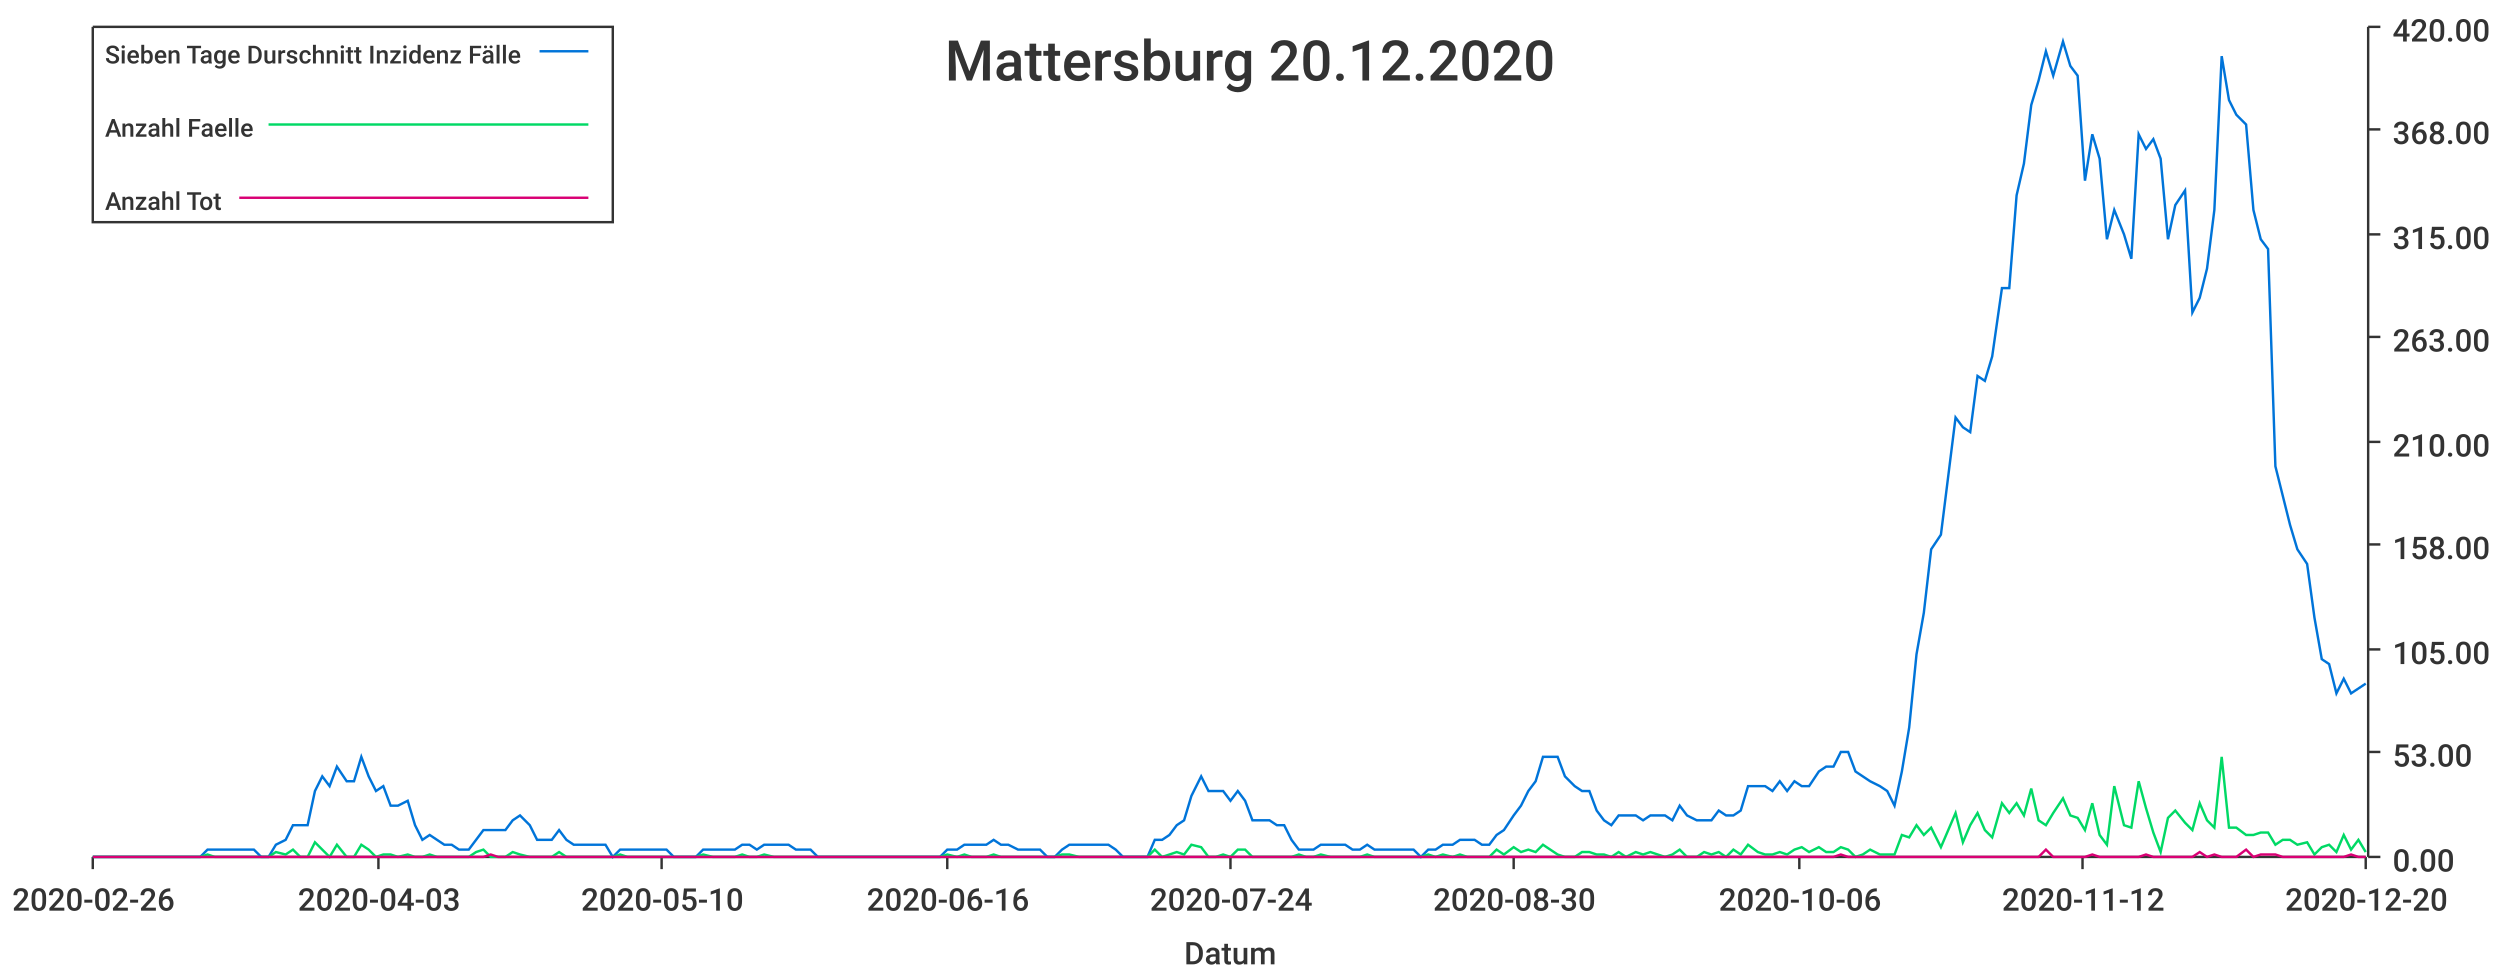
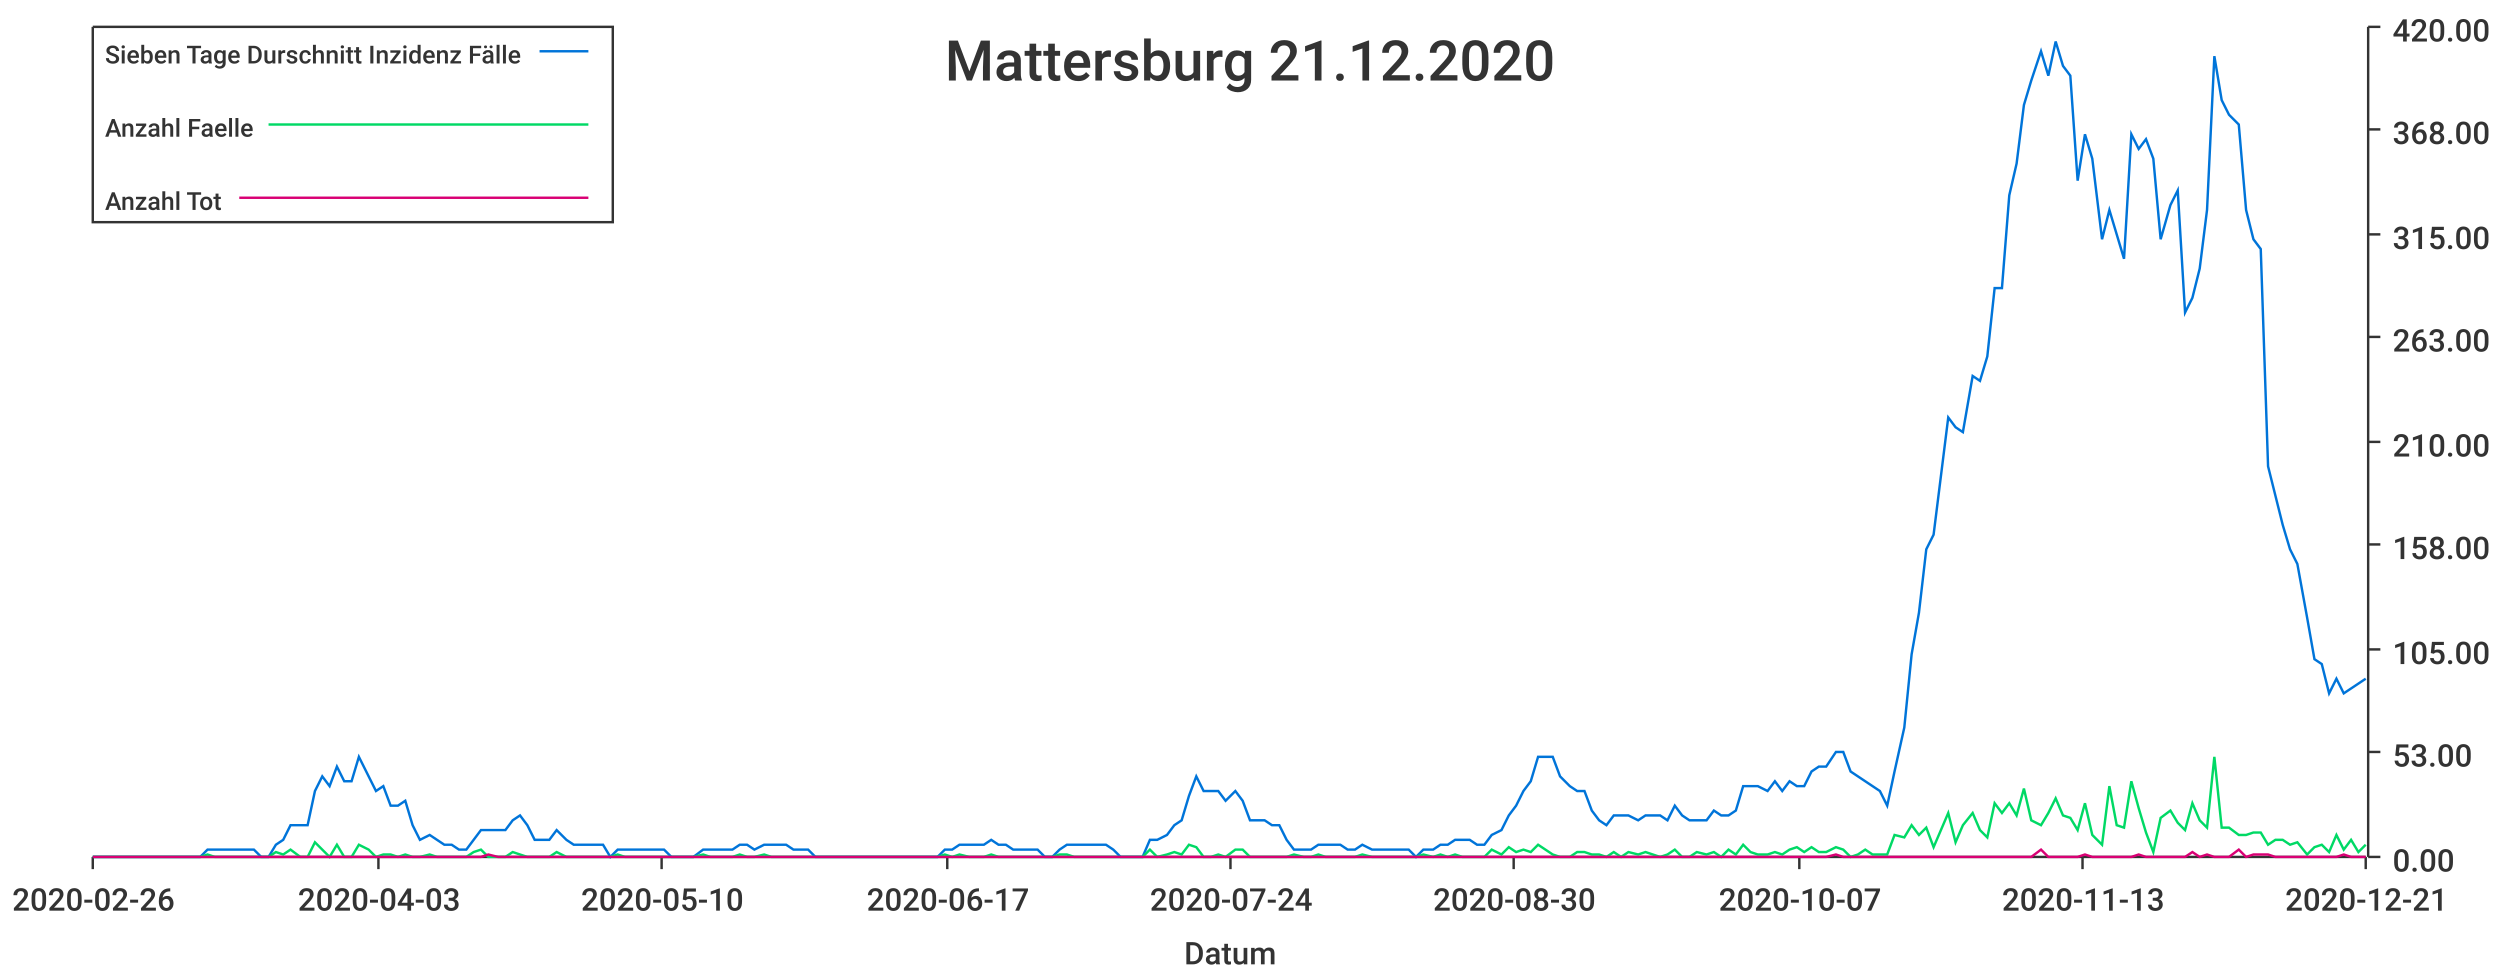
<svg xmlns="http://www.w3.org/2000/svg" width="1024" height="400">\n<path d="M 0 0 L 1024 0 L 1024 400 L 0 400 L 0 0" style="stroke-width:0;stroke:rgba(255,255,255,1.0);fill:rgba(255,255,255,1.0)" />
  <path d="M 38 11 L 969 11 L 969 351 L 38 351 L 38 11" style="stroke-width:0;stroke:rgba(255,255,255,1.0);fill:rgba(255,255,255,1.0)" />
  <path d="M 38 351 L 969 351" style="stroke-width:1;stroke:rgba(51,51,51,1.0);fill:none" />
  <path d="M 38 351 L 38 356" style="stroke-width:1;stroke:rgba(51,51,51,1.0);fill:none" />
  <text x="5" y="373" style="stroke-width:0;stroke:none;fill:rgba(51,51,51,1.0);font-size:12.8px;font-family:'Roboto Medium',sans-serif">2020-02-26</text>
  <path d="M 155 351 L 155 356" style="stroke-width:1;stroke:rgba(51,51,51,1.0);fill:none" />
  <text x="122" y="373" style="stroke-width:0;stroke:none;fill:rgba(51,51,51,1.0);font-size:12.8px;font-family:'Roboto Medium',sans-serif">2020-04-03</text>
  <path d="M 271 351 L 271 356" style="stroke-width:1;stroke:rgba(51,51,51,1.0);fill:none" />
  <text x="238" y="373" style="stroke-width:0;stroke:none;fill:rgba(51,51,51,1.0);font-size:12.8px;font-family:'Roboto Medium',sans-serif">2020-05-10</text>
  <path d="M 388 351 L 388 356" style="stroke-width:1;stroke:rgba(51,51,51,1.0);fill:none" />
-   <text x="355" y="373" style="stroke-width:0;stroke:none;fill:rgba(51,51,51,1.0);font-size:12.8px;font-family:'Roboto Medium',sans-serif">2020-06-16</text>
+   <text x="355" y="373" style="stroke-width:0;stroke:none;fill:rgba(51,51,51,1.0);font-size:12.8px;font-family:'Roboto Medium',sans-serif">2020-06-17</text>
  <path d="M 504 351 L 504 356" style="stroke-width:1;stroke:rgba(51,51,51,1.0);fill:none" />
  <text x="471" y="373" style="stroke-width:0;stroke:none;fill:rgba(51,51,51,1.0);font-size:12.8px;font-family:'Roboto Medium',sans-serif">2020-07-24</text>
  <path d="M 620 351 L 620 356" style="stroke-width:1;stroke:rgba(51,51,51,1.0);fill:none" />
  <text x="587" y="373" style="stroke-width:0;stroke:none;fill:rgba(51,51,51,1.0);font-size:12.8px;font-family:'Roboto Medium',sans-serif">2020-08-30</text>
  <path d="M 737 351 L 737 356" style="stroke-width:1;stroke:rgba(51,51,51,1.0);fill:none" />
-   <text x="704" y="373" style="stroke-width:0;stroke:none;fill:rgba(51,51,51,1.0);font-size:12.8px;font-family:'Roboto Medium',sans-serif">2020-10-06</text>
+   <text x="704" y="373" style="stroke-width:0;stroke:none;fill:rgba(51,51,51,1.0);font-size:12.8px;font-family:'Roboto Medium',sans-serif">2020-10-07</text>
  <path d="M 853 351 L 853 356" style="stroke-width:1;stroke:rgba(51,51,51,1.0);fill:none" />
-   <text x="820" y="373" style="stroke-width:0;stroke:none;fill:rgba(51,51,51,1.0);font-size:12.8px;font-family:'Roboto Medium',sans-serif">2020-11-12</text>
+   <text x="820" y="373" style="stroke-width:0;stroke:none;fill:rgba(51,51,51,1.0);font-size:12.8px;font-family:'Roboto Medium',sans-serif">2020-11-13</text>
  <path d="M 969 351 L 969 356" style="stroke-width:1;stroke:rgba(51,51,51,1.0);fill:none" />
-   <text x="936" y="373" style="stroke-width:0;stroke:none;fill:rgba(51,51,51,1.0);font-size:12.8px;font-family:'Roboto Medium',sans-serif">2020-12-20</text>
+   <text x="936" y="373" style="stroke-width:0;stroke:none;fill:rgba(51,51,51,1.0);font-size:12.8px;font-family:'Roboto Medium',sans-serif">2020-12-21</text>
  <text x="485" y="395" style="stroke-width:0;stroke:none;fill:rgba(51,51,51,1.0);font-size:12.8px;font-family:'Roboto Medium',sans-serif">Datum</text>
  <path d="M 970 351 L 970 11" style="stroke-width:1;stroke:rgba(51,51,51,1.0);fill:none" />
  <path d="M 970 351 L 975 351" style="stroke-width:1;stroke:rgba(51,51,51,1.0);fill:none" />
  <text x="980" y="357" style="stroke-width:0;stroke:none;fill:rgba(51,51,51,1.0);font-size:12.8px;font-family:'Roboto Medium',sans-serif">0.00</text>
  <path d="M 970 308 L 975 308" style="stroke-width:1;stroke:rgba(51,51,51,1.0);fill:none" />
  <text x="980" y="314" style="stroke-width:0;stroke:none;fill:rgba(51,51,51,1.0);font-size:12.8px;font-family:'Roboto Medium',sans-serif">53.00</text>
  <path d="M 970 266 L 975 266" style="stroke-width:1;stroke:rgba(51,51,51,1.0);fill:none" />
  <text x="980" y="272" style="stroke-width:0;stroke:none;fill:rgba(51,51,51,1.0);font-size:12.8px;font-family:'Roboto Medium',sans-serif">105.00</text>
  <path d="M 970 223 L 975 223" style="stroke-width:1;stroke:rgba(51,51,51,1.0);fill:none" />
  <text x="980" y="229" style="stroke-width:0;stroke:none;fill:rgba(51,51,51,1.0);font-size:12.8px;font-family:'Roboto Medium',sans-serif">158.00</text>
  <path d="M 970 181 L 975 181" style="stroke-width:1;stroke:rgba(51,51,51,1.0);fill:none" />
  <text x="980" y="187" style="stroke-width:0;stroke:none;fill:rgba(51,51,51,1.0);font-size:12.8px;font-family:'Roboto Medium',sans-serif">210.00</text>
  <path d="M 970 138 L 975 138" style="stroke-width:1;stroke:rgba(51,51,51,1.0);fill:none" />
  <text x="980" y="144" style="stroke-width:0;stroke:none;fill:rgba(51,51,51,1.0);font-size:12.8px;font-family:'Roboto Medium',sans-serif">263.00</text>
  <path d="M 970 96 L 975 96" style="stroke-width:1;stroke:rgba(51,51,51,1.0);fill:none" />
  <text x="980" y="102" style="stroke-width:0;stroke:none;fill:rgba(51,51,51,1.0);font-size:12.8px;font-family:'Roboto Medium',sans-serif">315.00</text>
  <path d="M 970 53 L 975 53" style="stroke-width:1;stroke:rgba(51,51,51,1.0);fill:none" />
  <text x="980" y="59" style="stroke-width:0;stroke:none;fill:rgba(51,51,51,1.0);font-size:12.8px;font-family:'Roboto Medium',sans-serif">368.00</text>
  <path d="M 970 11 L 975 11" style="stroke-width:1;stroke:rgba(51,51,51,1.0);fill:none" />
  <text x="980" y="17" style="stroke-width:0;stroke:none;fill:rgba(51,51,51,1.0);font-size:12.8px;font-family:'Roboto Medium',sans-serif">420.00</text>
-   <path d="M 38 351 L 42 351 L 45 351 L 48 351 L 51 351 L 54 351 L 57 351 L 60 351 L 63 351 L 67 351 L 70 351 L 73 351 L 76 351 L 79 351 L 82 351 L 85 348 L 88 348 L 92 348 L 95 348 L 98 348 L 101 348 L 104 348 L 107 351 L 110 351 L 113 346 L 117 344 L 120 338 L 123 338 L 126 338 L 129 324 L 132 318 L 135 322 L 138 314 L 142 320 L 145 320 L 148 310 L 151 318 L 154 324 L 157 322 L 160 330 L 163 330 L 167 328 L 170 338 L 173 344 L 176 342 L 179 344 L 182 346 L 185 346 L 188 348 L 192 348 L 195 344 L 198 340 L 201 340 L 204 340 L 207 340 L 210 336 L 213 334 L 217 338 L 220 344 L 223 344 L 226 344 L 229 340 L 232 344 L 235 346 L 238 346 L 242 346 L 245 346 L 248 346 L 251 351 L 254 348 L 257 348 L 260 348 L 263 348 L 267 348 L 270 348 L 273 348 L 276 351 L 279 351 L 282 351 L 285 351 L 288 348 L 292 348 L 295 348 L 298 348 L 301 348 L 304 346 L 307 346 L 310 348 L 313 346 L 317 346 L 320 346 L 323 346 L 326 348 L 329 348 L 332 348 L 335 351 L 338 351 L 342 351 L 345 351 L 348 351 L 351 351 L 354 351 L 357 351 L 360 351 L 363 351 L 367 351 L 370 351 L 373 351 L 376 351 L 379 351 L 382 351 L 385 351 L 388 348 L 392 348 L 395 346 L 398 346 L 401 346 L 404 346 L 407 344 L 410 346 L 413 346 L 417 348 L 420 348 L 423 348 L 426 348 L 429 351 L 432 351 L 435 348 L 438 346 L 442 346 L 445 346 L 448 346 L 451 346 L 454 346 L 457 348 L 460 351 L 463 351 L 467 351 L 470 351 L 473 344 L 476 344 L 479 342 L 482 338 L 485 336 L 488 326 L 492 318 L 495 324 L 498 324 L 501 324 L 504 328 L 507 324 L 510 328 L 513 336 L 516 336 L 520 336 L 523 338 L 526 338 L 529 344 L 532 348 L 535 348 L 538 348 L 541 346 L 545 346 L 548 346 L 551 346 L 554 348 L 557 348 L 560 346 L 563 348 L 566 348 L 570 348 L 573 348 L 576 348 L 579 348 L 582 351 L 585 348 L 588 348 L 591 346 L 595 346 L 598 344 L 601 344 L 604 344 L 607 346 L 610 346 L 613 342 L 616 340 L 620 334 L 623 330 L 626 324 L 629 320 L 632 310 L 635 310 L 638 310 L 641 318 L 645 322 L 648 324 L 651 324 L 654 332 L 657 336 L 660 338 L 663 334 L 666 334 L 670 334 L 673 336 L 676 334 L 679 334 L 682 334 L 685 336 L 688 330 L 691 334 L 695 336 L 698 336 L 701 336 L 704 332 L 707 334 L 710 334 L 713 332 L 716 322 L 720 322 L 723 322 L 726 324 L 729 320 L 732 324 L 735 320 L 738 322 L 741 322 L 745 316 L 748 314 L 751 314 L 754 308 L 757 308 L 760 316 L 763 318 L 766 320 L 770 322 L 773 324 L 776 330 L 779 316 L 782 298 L 785 268 L 788 251 L 791 225 L 795 219 L 798 195 L 801 171 L 804 175 L 807 177 L 810 154 L 813 156 L 816 146 L 820 118 L 823 118 L 826 80 L 829 67 L 832 43 L 835 33 L 838 21 L 841 31 L 845 17 L 848 27 L 851 31 L 854 74 L 857 55 L 860 65 L 863 98 L 866 86 L 870 96 L 873 106 L 876 55 L 879 61 L 882 57 L 885 65 L 888 98 L 891 84 L 895 78 L 898 128 L 901 122 L 904 110 L 907 86 L 910 23 L 913 41 L 916 47 L 920 51 L 923 86 L 926 98 L 929 102 L 932 191 L 935 203 L 938 215 L 941 225 L 945 231 L 948 253 L 951 270 L 954 272 L 957 284 L 960 278 L 963 284 L 966 282 L 969 280" style="stroke-width:1;stroke:rgba(0,116,217,1.0);fill:none" />
-   <path d="M 38 351 L 42 351 L 45 351 L 48 351 L 51 351 L 54 351 L 57 351 L 60 351 L 63 351 L 67 351 L 70 351 L 73 351 L 76 351 L 79 351 L 82 351 L 85 350 L 88 351 L 92 351 L 95 351 L 98 351 L 101 351 L 104 351 L 107 351 L 110 351 L 113 349 L 117 350 L 120 348 L 123 351 L 126 351 L 129 345 L 132 348 L 135 351 L 138 346 L 142 351 L 145 351 L 148 346 L 151 348 L 154 351 L 157 350 L 160 350 L 163 351 L 167 350 L 170 351 L 173 351 L 176 350 L 179 351 L 182 351 L 185 351 L 188 351 L 192 351 L 195 349 L 198 348 L 201 351 L 204 351 L 207 351 L 210 349 L 213 350 L 217 351 L 220 351 L 223 351 L 226 351 L 229 349 L 232 351 L 235 351 L 238 351 L 242 351 L 245 351 L 248 351 L 251 351 L 254 350 L 257 351 L 260 351 L 263 351 L 267 351 L 270 351 L 273 351 L 276 351 L 279 351 L 282 351 L 285 351 L 288 350 L 292 351 L 295 351 L 298 351 L 301 351 L 304 350 L 307 351 L 310 351 L 313 350 L 317 351 L 320 351 L 323 351 L 326 351 L 329 351 L 332 351 L 335 351 L 338 351 L 342 351 L 345 351 L 348 351 L 351 351 L 354 351 L 357 351 L 360 351 L 363 351 L 367 351 L 370 351 L 373 351 L 376 351 L 379 351 L 382 351 L 385 351 L 388 350 L 392 351 L 395 350 L 398 351 L 401 351 L 404 351 L 407 350 L 410 351 L 413 351 L 417 351 L 420 351 L 423 351 L 426 351 L 429 351 L 432 351 L 435 350 L 438 350 L 442 351 L 445 351 L 448 351 L 451 351 L 454 351 L 457 351 L 460 351 L 463 351 L 467 351 L 470 351 L 473 348 L 476 351 L 479 350 L 482 349 L 485 350 L 488 346 L 492 347 L 495 351 L 498 351 L 501 350 L 504 351 L 507 348 L 510 348 L 513 351 L 516 351 L 520 351 L 523 351 L 526 351 L 529 351 L 532 350 L 535 351 L 538 351 L 541 350 L 545 351 L 548 351 L 551 351 L 554 351 L 557 351 L 560 350 L 563 351 L 566 351 L 570 351 L 573 351 L 576 351 L 579 351 L 582 351 L 585 350 L 588 351 L 591 350 L 595 351 L 598 350 L 601 351 L 604 351 L 607 351 L 610 351 L 613 348 L 616 350 L 620 347 L 623 349 L 626 348 L 629 349 L 632 346 L 635 348 L 638 350 L 641 351 L 645 351 L 648 349 L 651 349 L 654 350 L 657 350 L 660 351 L 663 349 L 666 351 L 670 349 L 673 350 L 676 349 L 679 350 L 682 351 L 685 350 L 688 348 L 691 351 L 695 351 L 698 349 L 701 350 L 704 349 L 707 351 L 710 348 L 713 350 L 716 346 L 720 349 L 723 350 L 726 350 L 729 349 L 732 350 L 735 348 L 738 347 L 741 349 L 745 347 L 748 349 L 751 349 L 754 347 L 757 348 L 760 351 L 763 350 L 766 348 L 770 350 L 773 350 L 776 350 L 779 342 L 782 343 L 785 338 L 788 342 L 791 339 L 795 347 L 798 340 L 801 333 L 804 345 L 807 338 L 810 333 L 813 340 L 816 343 L 820 329 L 823 333 L 826 329 L 829 334 L 832 323 L 835 336 L 838 338 L 841 333 L 845 327 L 848 334 L 851 335 L 854 340 L 857 329 L 860 342 L 863 346 L 866 322 L 870 338 L 873 339 L 876 320 L 879 331 L 882 341 L 885 349 L 888 335 L 891 332 L 895 337 L 898 340 L 901 329 L 904 336 L 907 339 L 910 310 L 913 339 L 916 339 L 920 342 L 923 342 L 926 341 L 929 341 L 932 346 L 935 344 L 938 344 L 941 346 L 945 345 L 948 350 L 951 347 L 954 346 L 957 349 L 960 342 L 963 348 L 966 344 L 969 349" style="stroke-width:1;stroke:rgba(0,217,101,1.0);fill:none" />
-   <path d="M 38 351 L 42 351 L 45 351 L 48 351 L 51 351 L 54 351 L 57 351 L 60 351 L 63 351 L 67 351 L 70 351 L 73 351 L 76 351 L 79 351 L 82 351 L 85 351 L 88 351 L 92 351 L 95 351 L 98 351 L 101 351 L 104 351 L 107 351 L 110 351 L 113 351 L 117 351 L 120 351 L 123 351 L 126 351 L 129 351 L 132 351 L 135 351 L 138 351 L 142 351 L 145 351 L 148 351 L 151 351 L 154 351 L 157 351 L 160 351 L 163 351 L 167 351 L 170 351 L 173 351 L 176 351 L 179 351 L 182 351 L 185 351 L 188 351 L 192 351 L 195 351 L 198 351 L 201 350 L 204 351 L 207 351 L 210 351 L 213 351 L 217 351 L 220 351 L 223 351 L 226 351 L 229 351 L 232 351 L 235 351 L 238 351 L 242 351 L 245 351 L 248 351 L 251 351 L 254 351 L 257 351 L 260 351 L 263 351 L 267 351 L 270 351 L 273 351 L 276 351 L 279 351 L 282 351 L 285 351 L 288 351 L 292 351 L 295 351 L 298 351 L 301 351 L 304 351 L 307 351 L 310 351 L 313 351 L 317 351 L 320 351 L 323 351 L 326 351 L 329 351 L 332 351 L 335 351 L 338 351 L 342 351 L 345 351 L 348 351 L 351 351 L 354 351 L 357 351 L 360 351 L 363 351 L 367 351 L 370 351 L 373 351 L 376 351 L 379 351 L 382 351 L 385 351 L 388 351 L 392 351 L 395 351 L 398 351 L 401 351 L 404 351 L 407 351 L 410 351 L 413 351 L 417 351 L 420 351 L 423 351 L 426 351 L 429 351 L 432 351 L 435 351 L 438 351 L 442 351 L 445 351 L 448 351 L 451 351 L 454 351 L 457 351 L 460 351 L 463 351 L 467 351 L 470 351 L 473 351 L 476 351 L 479 351 L 482 351 L 485 351 L 488 351 L 492 351 L 495 351 L 498 351 L 501 351 L 504 351 L 507 351 L 510 351 L 513 351 L 516 351 L 520 351 L 523 351 L 526 351 L 529 351 L 532 351 L 535 351 L 538 351 L 541 351 L 545 351 L 548 351 L 551 351 L 554 351 L 557 351 L 560 351 L 563 351 L 566 351 L 570 351 L 573 351 L 576 351 L 579 351 L 582 351 L 585 351 L 588 351 L 591 351 L 595 351 L 598 351 L 601 351 L 604 351 L 607 351 L 610 351 L 613 351 L 616 351 L 620 351 L 623 351 L 626 351 L 629 351 L 632 351 L 635 351 L 638 351 L 641 351 L 645 351 L 648 351 L 651 351 L 654 351 L 657 351 L 660 351 L 663 351 L 666 351 L 670 351 L 673 351 L 676 351 L 679 351 L 682 351 L 685 351 L 688 351 L 691 351 L 695 351 L 698 351 L 701 351 L 704 351 L 707 351 L 710 351 L 713 351 L 716 351 L 720 351 L 723 351 L 726 351 L 729 351 L 732 351 L 735 351 L 738 351 L 741 351 L 745 351 L 748 351 L 751 351 L 754 350 L 757 351 L 760 351 L 763 351 L 766 351 L 770 351 L 773 351 L 776 351 L 779 351 L 782 351 L 785 351 L 788 351 L 791 351 L 795 351 L 798 351 L 801 351 L 804 351 L 807 351 L 810 351 L 813 351 L 816 351 L 820 351 L 823 351 L 826 351 L 829 351 L 832 351 L 835 351 L 838 348 L 841 351 L 845 351 L 848 351 L 851 351 L 854 351 L 857 350 L 860 351 L 863 351 L 866 351 L 870 351 L 873 351 L 876 351 L 879 350 L 882 351 L 885 351 L 888 351 L 891 351 L 895 351 L 898 351 L 901 349 L 904 351 L 907 350 L 910 351 L 913 351 L 916 351 L 920 348 L 923 351 L 926 350 L 929 350 L 932 350 L 935 351 L 938 351 L 941 351 L 945 351 L 948 351 L 951 351 L 954 351 L 957 351 L 960 351 L 963 350 L 966 351 L 969 351" style="stroke-width:1;stroke:rgba(217,0,116,1.0);fill:none" />
-   <text x="387" y="33" style="stroke-width:0;stroke:none;fill:rgba(51,51,51,1.0);font-size:23.0px;font-family:'Roboto Medium',sans-serif">Mattersburg 20.12.2020</text>
+   <path d="M 38 351 L 42 351 L 45 351 L 48 351 L 51 351 L 54 351 L 57 351 L 60 351 L 63 351 L 67 351 L 70 351 L 73 351 L 76 351 L 79 351 L 82 351 L 85 348 L 88 348 L 91 348 L 95 348 L 98 348 L 101 348 L 104 348 L 107 351 L 110 351 L 113 346 L 116 344 L 119 338 L 123 338 L 126 338 L 129 324 L 132 318 L 135 322 L 138 314 L 141 320 L 144 320 L 147 310 L 151 318 L 154 324 L 157 322 L 160 330 L 163 330 L 166 328 L 169 338 L 172 344 L 176 342 L 179 344 L 182 346 L 185 346 L 188 348 L 191 348 L 194 344 L 197 340 L 200 340 L 204 340 L 207 340 L 210 336 L 213 334 L 216 338 L 219 344 L 222 344 L 225 344 L 228 340 L 232 344 L 235 346 L 238 346 L 241 346 L 244 346 L 247 346 L 250 351 L 253 348 L 256 348 L 260 348 L 263 348 L 266 348 L 269 348 L 272 348 L 275 351 L 278 351 L 281 351 L 284 351 L 288 348 L 291 348 L 294 348 L 297 348 L 300 348 L 303 346 L 306 346 L 309 348 L 313 346 L 316 346 L 319 346 L 322 346 L 325 348 L 328 348 L 331 348 L 334 351 L 337 351 L 341 351 L 344 351 L 347 351 L 350 351 L 353 351 L 356 351 L 359 351 L 362 351 L 365 351 L 369 351 L 372 351 L 375 351 L 378 351 L 381 351 L 384 351 L 387 348 L 390 348 L 393 346 L 397 346 L 400 346 L 403 346 L 406 344 L 409 346 L 412 346 L 415 348 L 418 348 L 421 348 L 425 348 L 428 351 L 431 351 L 434 348 L 437 346 L 440 346 L 443 346 L 446 346 L 450 346 L 453 346 L 456 348 L 459 351 L 462 351 L 465 351 L 468 351 L 471 344 L 474 344 L 478 342 L 481 338 L 484 336 L 487 326 L 490 318 L 493 324 L 496 324 L 499 324 L 502 328 L 506 324 L 509 328 L 512 336 L 515 336 L 518 336 L 521 338 L 524 338 L 527 344 L 530 348 L 534 348 L 537 348 L 540 346 L 543 346 L 546 346 L 549 346 L 552 348 L 555 348 L 558 346 L 562 348 L 565 348 L 568 348 L 571 348 L 574 348 L 577 348 L 580 351 L 583 348 L 587 348 L 590 346 L 593 346 L 596 344 L 599 344 L 602 344 L 605 346 L 608 346 L 611 342 L 615 340 L 618 334 L 621 330 L 624 324 L 627 320 L 630 310 L 633 310 L 636 310 L 639 318 L 643 322 L 646 324 L 649 324 L 652 332 L 655 336 L 658 338 L 661 334 L 664 334 L 667 334 L 671 336 L 674 334 L 677 334 L 680 334 L 683 336 L 686 330 L 689 334 L 692 336 L 695 336 L 699 336 L 702 332 L 705 334 L 708 334 L 711 332 L 714 322 L 717 322 L 720 322 L 724 324 L 727 320 L 730 324 L 733 320 L 736 322 L 739 322 L 742 316 L 745 314 L 748 314 L 752 308 L 755 308 L 758 316 L 761 318 L 764 320 L 767 322 L 770 324 L 773 330 L 776 316 L 780 298 L 783 268 L 786 251 L 789 225 L 792 219 L 795 195 L 798 171 L 801 175 L 804 177 L 808 154 L 811 156 L 814 146 L 817 118 L 820 118 L 823 80 L 826 67 L 829 43 L 832 33 L 836 21 L 839 31 L 842 17 L 845 27 L 848 31 L 851 74 L 854 55 L 857 65 L 861 98 L 864 86 L 867 96 L 870 106 L 873 55 L 876 61 L 879 57 L 882 65 L 885 98 L 889 84 L 892 78 L 895 128 L 898 122 L 901 110 L 904 86 L 907 23 L 910 41 L 913 47 L 917 51 L 920 86 L 923 98 L 926 102 L 929 191 L 932 203 L 935 215 L 938 225 L 941 231 L 945 253 L 948 270 L 951 272 L 954 284 L 957 278 L 960 284 L 963 282 L 966 280 L 969 278" style="stroke-width:1;stroke:rgba(0,116,217,1.0);fill:none" />
+   <path d="M 38 351 L 42 351 L 45 351 L 48 351 L 51 351 L 54 351 L 57 351 L 60 351 L 63 351 L 67 351 L 70 351 L 73 351 L 76 351 L 79 351 L 82 351 L 85 350 L 88 351 L 91 351 L 95 351 L 98 351 L 101 351 L 104 351 L 107 351 L 110 351 L 113 349 L 116 350 L 119 348 L 123 351 L 126 351 L 129 345 L 132 348 L 135 351 L 138 346 L 141 351 L 144 351 L 147 346 L 151 348 L 154 351 L 157 350 L 160 350 L 163 351 L 166 350 L 169 351 L 172 351 L 176 350 L 179 351 L 182 351 L 185 351 L 188 351 L 191 351 L 194 349 L 197 348 L 200 351 L 204 351 L 207 351 L 210 349 L 213 350 L 216 351 L 219 351 L 222 351 L 225 351 L 228 349 L 232 351 L 235 351 L 238 351 L 241 351 L 244 351 L 247 351 L 250 351 L 253 350 L 256 351 L 260 351 L 263 351 L 266 351 L 269 351 L 272 351 L 275 351 L 278 351 L 281 351 L 284 351 L 288 350 L 291 351 L 294 351 L 297 351 L 300 351 L 303 350 L 306 351 L 309 351 L 313 350 L 316 351 L 319 351 L 322 351 L 325 351 L 328 351 L 331 351 L 334 351 L 337 351 L 341 351 L 344 351 L 347 351 L 350 351 L 353 351 L 356 351 L 359 351 L 362 351 L 365 351 L 369 351 L 372 351 L 375 351 L 378 351 L 381 351 L 384 351 L 387 350 L 390 351 L 393 350 L 397 351 L 400 351 L 403 351 L 406 350 L 409 351 L 412 351 L 415 351 L 418 351 L 421 351 L 425 351 L 428 351 L 431 351 L 434 350 L 437 350 L 440 351 L 443 351 L 446 351 L 450 351 L 453 351 L 456 351 L 459 351 L 462 351 L 465 351 L 468 351 L 471 348 L 474 351 L 478 350 L 481 349 L 484 350 L 487 346 L 490 347 L 493 351 L 496 351 L 499 350 L 502 351 L 506 348 L 509 348 L 512 351 L 515 351 L 518 351 L 521 351 L 524 351 L 527 351 L 530 350 L 534 351 L 537 351 L 540 350 L 543 351 L 546 351 L 549 351 L 552 351 L 555 351 L 558 350 L 562 351 L 565 351 L 568 351 L 571 351 L 574 351 L 577 351 L 580 351 L 583 350 L 587 351 L 590 350 L 593 351 L 596 350 L 599 351 L 602 351 L 605 351 L 608 351 L 611 348 L 615 350 L 618 347 L 621 349 L 624 348 L 627 349 L 630 346 L 633 348 L 636 350 L 639 351 L 643 351 L 646 349 L 649 349 L 652 350 L 655 350 L 658 351 L 661 349 L 664 351 L 667 349 L 671 350 L 674 349 L 677 350 L 680 351 L 683 350 L 686 348 L 689 351 L 692 351 L 695 349 L 699 350 L 702 349 L 705 351 L 708 348 L 711 350 L 714 346 L 717 349 L 720 350 L 724 350 L 727 349 L 730 350 L 733 348 L 736 347 L 739 349 L 742 347 L 745 349 L 748 349 L 752 347 L 755 348 L 758 351 L 761 350 L 764 348 L 767 350 L 770 350 L 773 350 L 776 342 L 780 343 L 783 338 L 786 342 L 789 339 L 792 347 L 795 340 L 798 333 L 801 345 L 804 338 L 808 333 L 811 340 L 814 343 L 817 329 L 820 333 L 823 329 L 826 334 L 829 323 L 832 336 L 836 338 L 839 333 L 842 327 L 845 334 L 848 335 L 851 340 L 854 329 L 857 342 L 861 346 L 864 322 L 867 338 L 870 339 L 873 320 L 876 331 L 879 341 L 882 349 L 885 335 L 889 332 L 892 337 L 895 340 L 898 329 L 901 336 L 904 339 L 907 310 L 910 339 L 913 339 L 917 342 L 920 342 L 923 341 L 926 341 L 929 346 L 932 344 L 935 344 L 938 346 L 941 345 L 945 350 L 948 347 L 951 346 L 954 349 L 957 342 L 960 348 L 963 344 L 966 349 L 969 346" style="stroke-width:1;stroke:rgba(0,217,101,1.0);fill:none" />
+   <path d="M 38 351 L 42 351 L 45 351 L 48 351 L 51 351 L 54 351 L 57 351 L 60 351 L 63 351 L 67 351 L 70 351 L 73 351 L 76 351 L 79 351 L 82 351 L 85 351 L 88 351 L 91 351 L 95 351 L 98 351 L 101 351 L 104 351 L 107 351 L 110 351 L 113 351 L 116 351 L 119 351 L 123 351 L 126 351 L 129 351 L 132 351 L 135 351 L 138 351 L 141 351 L 144 351 L 147 351 L 151 351 L 154 351 L 157 351 L 160 351 L 163 351 L 166 351 L 169 351 L 172 351 L 176 351 L 179 351 L 182 351 L 185 351 L 188 351 L 191 351 L 194 351 L 197 351 L 200 350 L 204 351 L 207 351 L 210 351 L 213 351 L 216 351 L 219 351 L 222 351 L 225 351 L 228 351 L 232 351 L 235 351 L 238 351 L 241 351 L 244 351 L 247 351 L 250 351 L 253 351 L 256 351 L 260 351 L 263 351 L 266 351 L 269 351 L 272 351 L 275 351 L 278 351 L 281 351 L 284 351 L 288 351 L 291 351 L 294 351 L 297 351 L 300 351 L 303 351 L 306 351 L 309 351 L 313 351 L 316 351 L 319 351 L 322 351 L 325 351 L 328 351 L 331 351 L 334 351 L 337 351 L 341 351 L 344 351 L 347 351 L 350 351 L 353 351 L 356 351 L 359 351 L 362 351 L 365 351 L 369 351 L 372 351 L 375 351 L 378 351 L 381 351 L 384 351 L 387 351 L 390 351 L 393 351 L 397 351 L 400 351 L 403 351 L 406 351 L 409 351 L 412 351 L 415 351 L 418 351 L 421 351 L 425 351 L 428 351 L 431 351 L 434 351 L 437 351 L 440 351 L 443 351 L 446 351 L 450 351 L 453 351 L 456 351 L 459 351 L 462 351 L 465 351 L 468 351 L 471 351 L 474 351 L 478 351 L 481 351 L 484 351 L 487 351 L 490 351 L 493 351 L 496 351 L 499 351 L 502 351 L 506 351 L 509 351 L 512 351 L 515 351 L 518 351 L 521 351 L 524 351 L 527 351 L 530 351 L 534 351 L 537 351 L 540 351 L 543 351 L 546 351 L 549 351 L 552 351 L 555 351 L 558 351 L 562 351 L 565 351 L 568 351 L 571 351 L 574 351 L 577 351 L 580 351 L 583 351 L 587 351 L 590 351 L 593 351 L 596 351 L 599 351 L 602 351 L 605 351 L 608 351 L 611 351 L 615 351 L 618 351 L 621 351 L 624 351 L 627 351 L 630 351 L 633 351 L 636 351 L 639 351 L 643 351 L 646 351 L 649 351 L 652 351 L 655 351 L 658 351 L 661 351 L 664 351 L 667 351 L 671 351 L 674 351 L 677 351 L 680 351 L 683 351 L 686 351 L 689 351 L 692 351 L 695 351 L 699 351 L 702 351 L 705 351 L 708 351 L 711 351 L 714 351 L 717 351 L 720 351 L 724 351 L 727 351 L 730 351 L 733 351 L 736 351 L 739 351 L 742 351 L 745 351 L 748 351 L 752 350 L 755 351 L 758 351 L 761 351 L 764 351 L 767 351 L 770 351 L 773 351 L 776 351 L 780 351 L 783 351 L 786 351 L 789 351 L 792 351 L 795 351 L 798 351 L 801 351 L 804 351 L 808 351 L 811 351 L 814 351 L 817 351 L 820 351 L 823 351 L 826 351 L 829 351 L 832 351 L 836 348 L 839 351 L 842 351 L 845 351 L 848 351 L 851 351 L 854 350 L 857 351 L 861 351 L 864 351 L 867 351 L 870 351 L 873 351 L 876 350 L 879 351 L 882 351 L 885 351 L 889 351 L 892 351 L 895 351 L 898 349 L 901 351 L 904 350 L 907 351 L 910 351 L 913 351 L 917 348 L 920 351 L 923 350 L 926 350 L 929 350 L 932 351 L 935 351 L 938 351 L 941 351 L 945 351 L 948 351 L 951 351 L 954 351 L 957 351 L 960 350 L 963 351 L 966 351 L 969 351" style="stroke-width:1;stroke:rgba(217,0,116,1.0);fill:none" />
+   <text x="387" y="33" style="stroke-width:0;stroke:none;fill:rgba(51,51,51,1.0);font-size:23.0px;font-family:'Roboto Medium',sans-serif">Mattersburg 21.12.2020</text>
  <path d="M 38 11 L 251 11 L 251 91 L 38 91 L 38 11" style="stroke-width:1;stroke:rgba(51,51,51,1.0);fill:rgba(255,255,255,1.0)" />
  <text x="43" y="26" style="stroke-width:0;stroke:none;fill:rgba(51,51,51,1.0);font-size:10.2px;font-family:'Roboto Medium',sans-serif">Sieben Tage Durschnitt Inzidenz Fälle</text>
  <path d="M 221 21 L 241 21" style="stroke-width:1;stroke:rgba(0,116,217,1.0);fill:none" />
  <text x="43" y="56" style="stroke-width:0;stroke:none;fill:rgba(51,51,51,1.0);font-size:10.2px;font-family:'Roboto Medium',sans-serif">Anzahl Faelle</text>
  <path d="M 110 51 L 241 51" style="stroke-width:1;stroke:rgba(0,217,101,1.0);fill:none" />
  <text x="43" y="86" style="stroke-width:0;stroke:none;fill:rgba(51,51,51,1.0);font-size:10.2px;font-family:'Roboto Medium',sans-serif">Anzahl Tot</text>
  <path d="M 98 81 L 241 81" style="stroke-width:1;stroke:rgba(217,0,116,1.0);fill:none" />
</svg>
